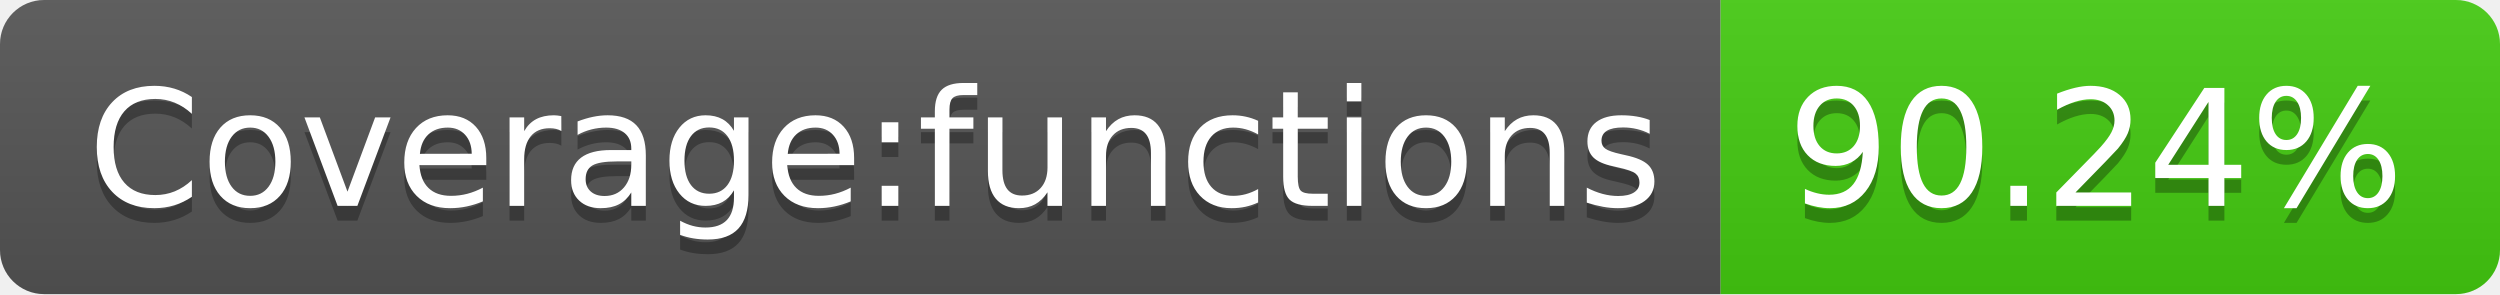
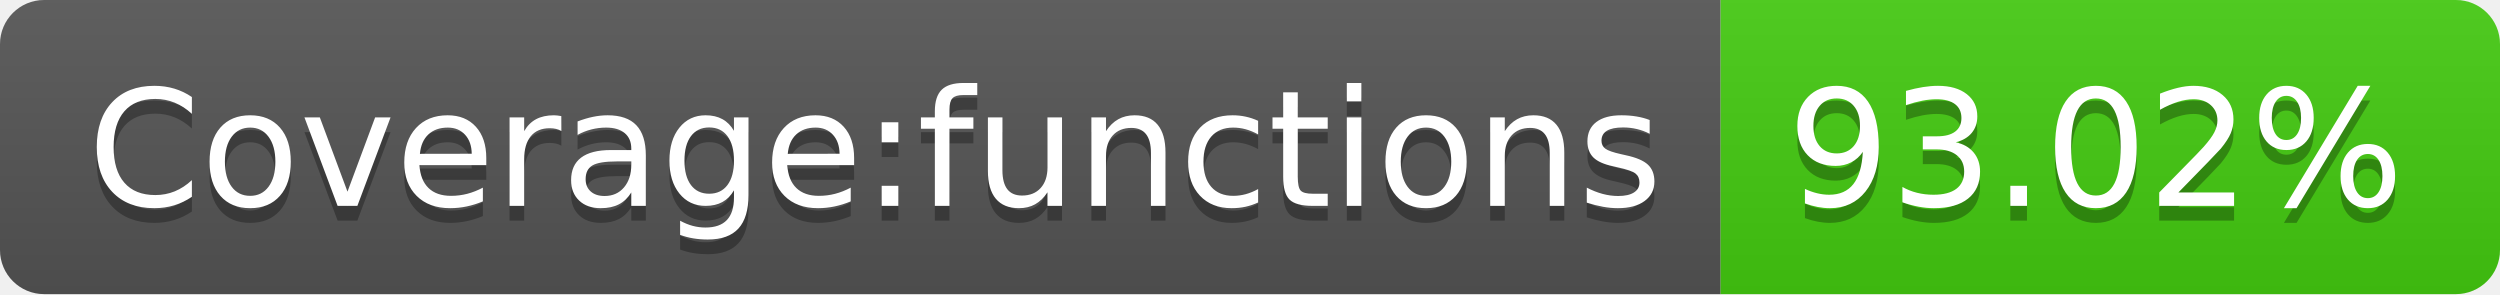
- <svg xmlns="http://www.w3.org/2000/svg" width="170" height="20" role="img" aria-label="Coverage:functions: 90.24%">
+ <svg xmlns="http://www.w3.org/2000/svg" width="170" height="20" role="img" aria-label="Coverage:functions: 93.02%">
  <linearGradient id="s" x2="0" y2="100%">
    <stop offset="0" stop-color="#bbb" stop-opacity=".1" />
    <stop offset="1" stop-opacity=".1" />
  </linearGradient>
  <clipPath id="r">
    <rect width="170" height="20" rx="3" fill="#fff" />
  </clipPath>
  <g clip-path="url(#r)">
    <rect width="117" height="20" fill="#555" />
    <rect x="117" width="53" height="20" fill="#4c1" />
    <rect width="170" height="20" fill="url(#s)" />
  </g>
  <g fill="#fff" text-anchor="middle" font-family="Verdana,Geneva,DejaVu Sans,sans-serif" text-rendering="geometricPrecision" font-size="110">
    <text aria-hidden="true" x="595" y="150" fill="#010101" fill-opacity=".3" transform="scale(.1)" textLength="1070">Coverage:functions</text>
    <text x="595" y="140" transform="scale(.1)" fill="#fff" textLength="1070">Coverage:functions</text>
-     <text aria-hidden="true" x="1425" y="150" fill="#010101" fill-opacity=".3" transform="scale(.1)" textLength="430">90.24%</text>
-     <text x="1425" y="140" transform="scale(.1)" fill="#fff" textLength="430">90.24%</text>
+     <text aria-hidden="true" x="1425" y="150" fill="#010101" fill-opacity=".3" transform="scale(.1)" textLength="430">93.02%</text>
+     <text x="1425" y="140" transform="scale(.1)" fill="#fff" textLength="430">93.02%</text>
  </g>
</svg>
